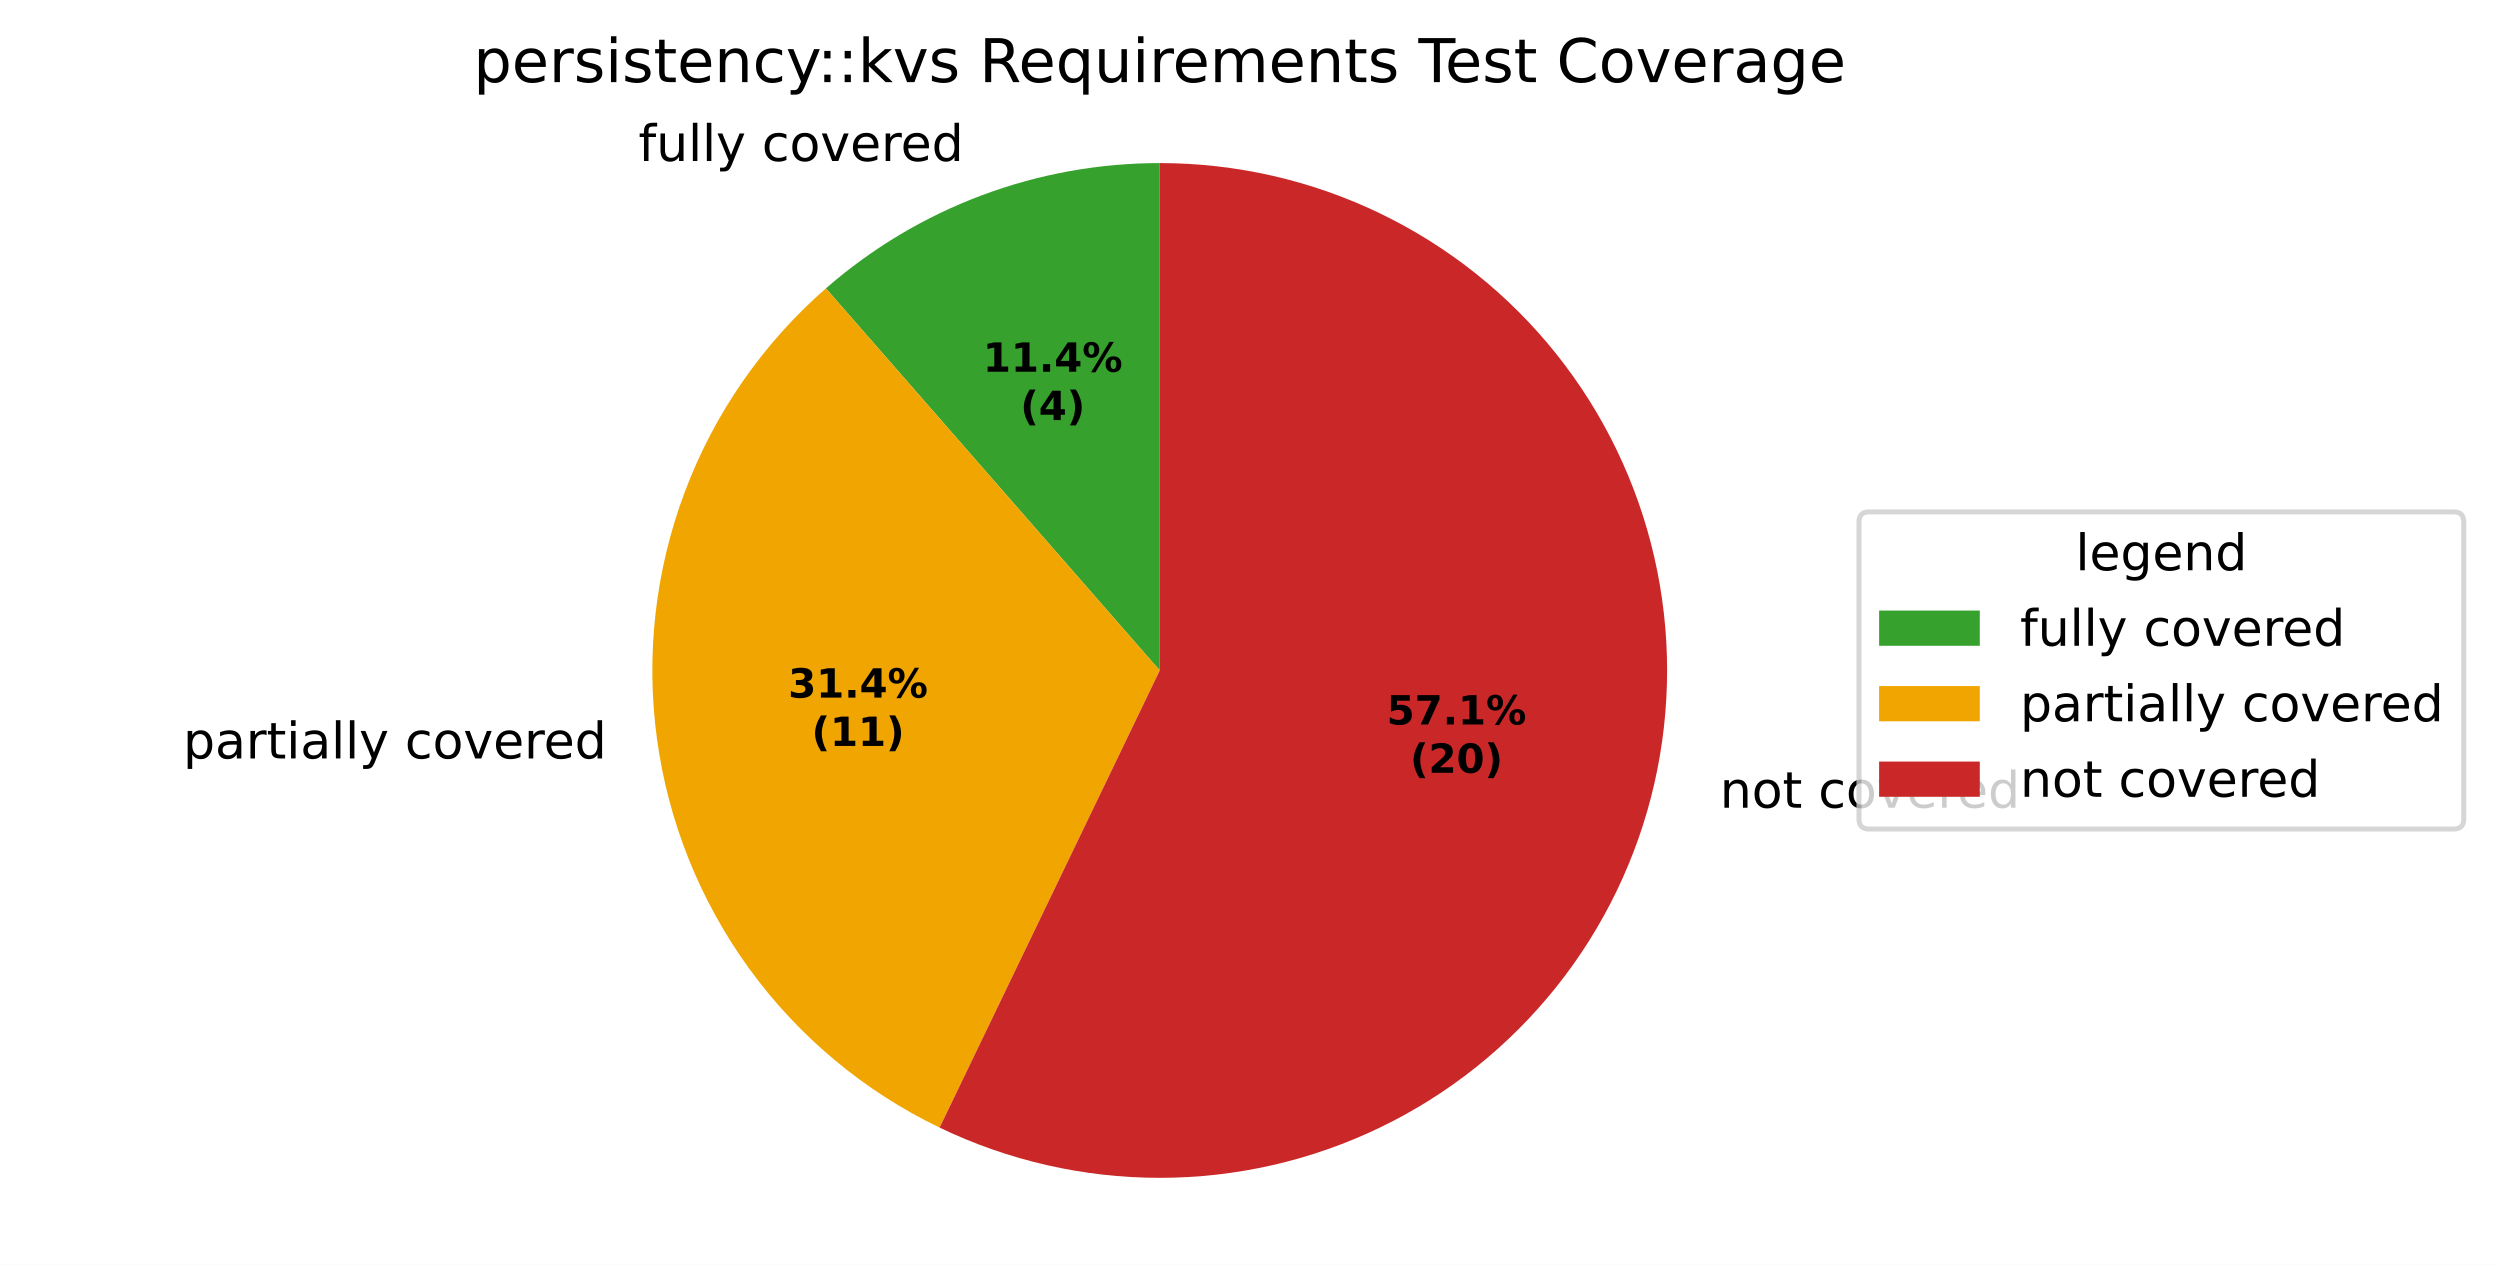
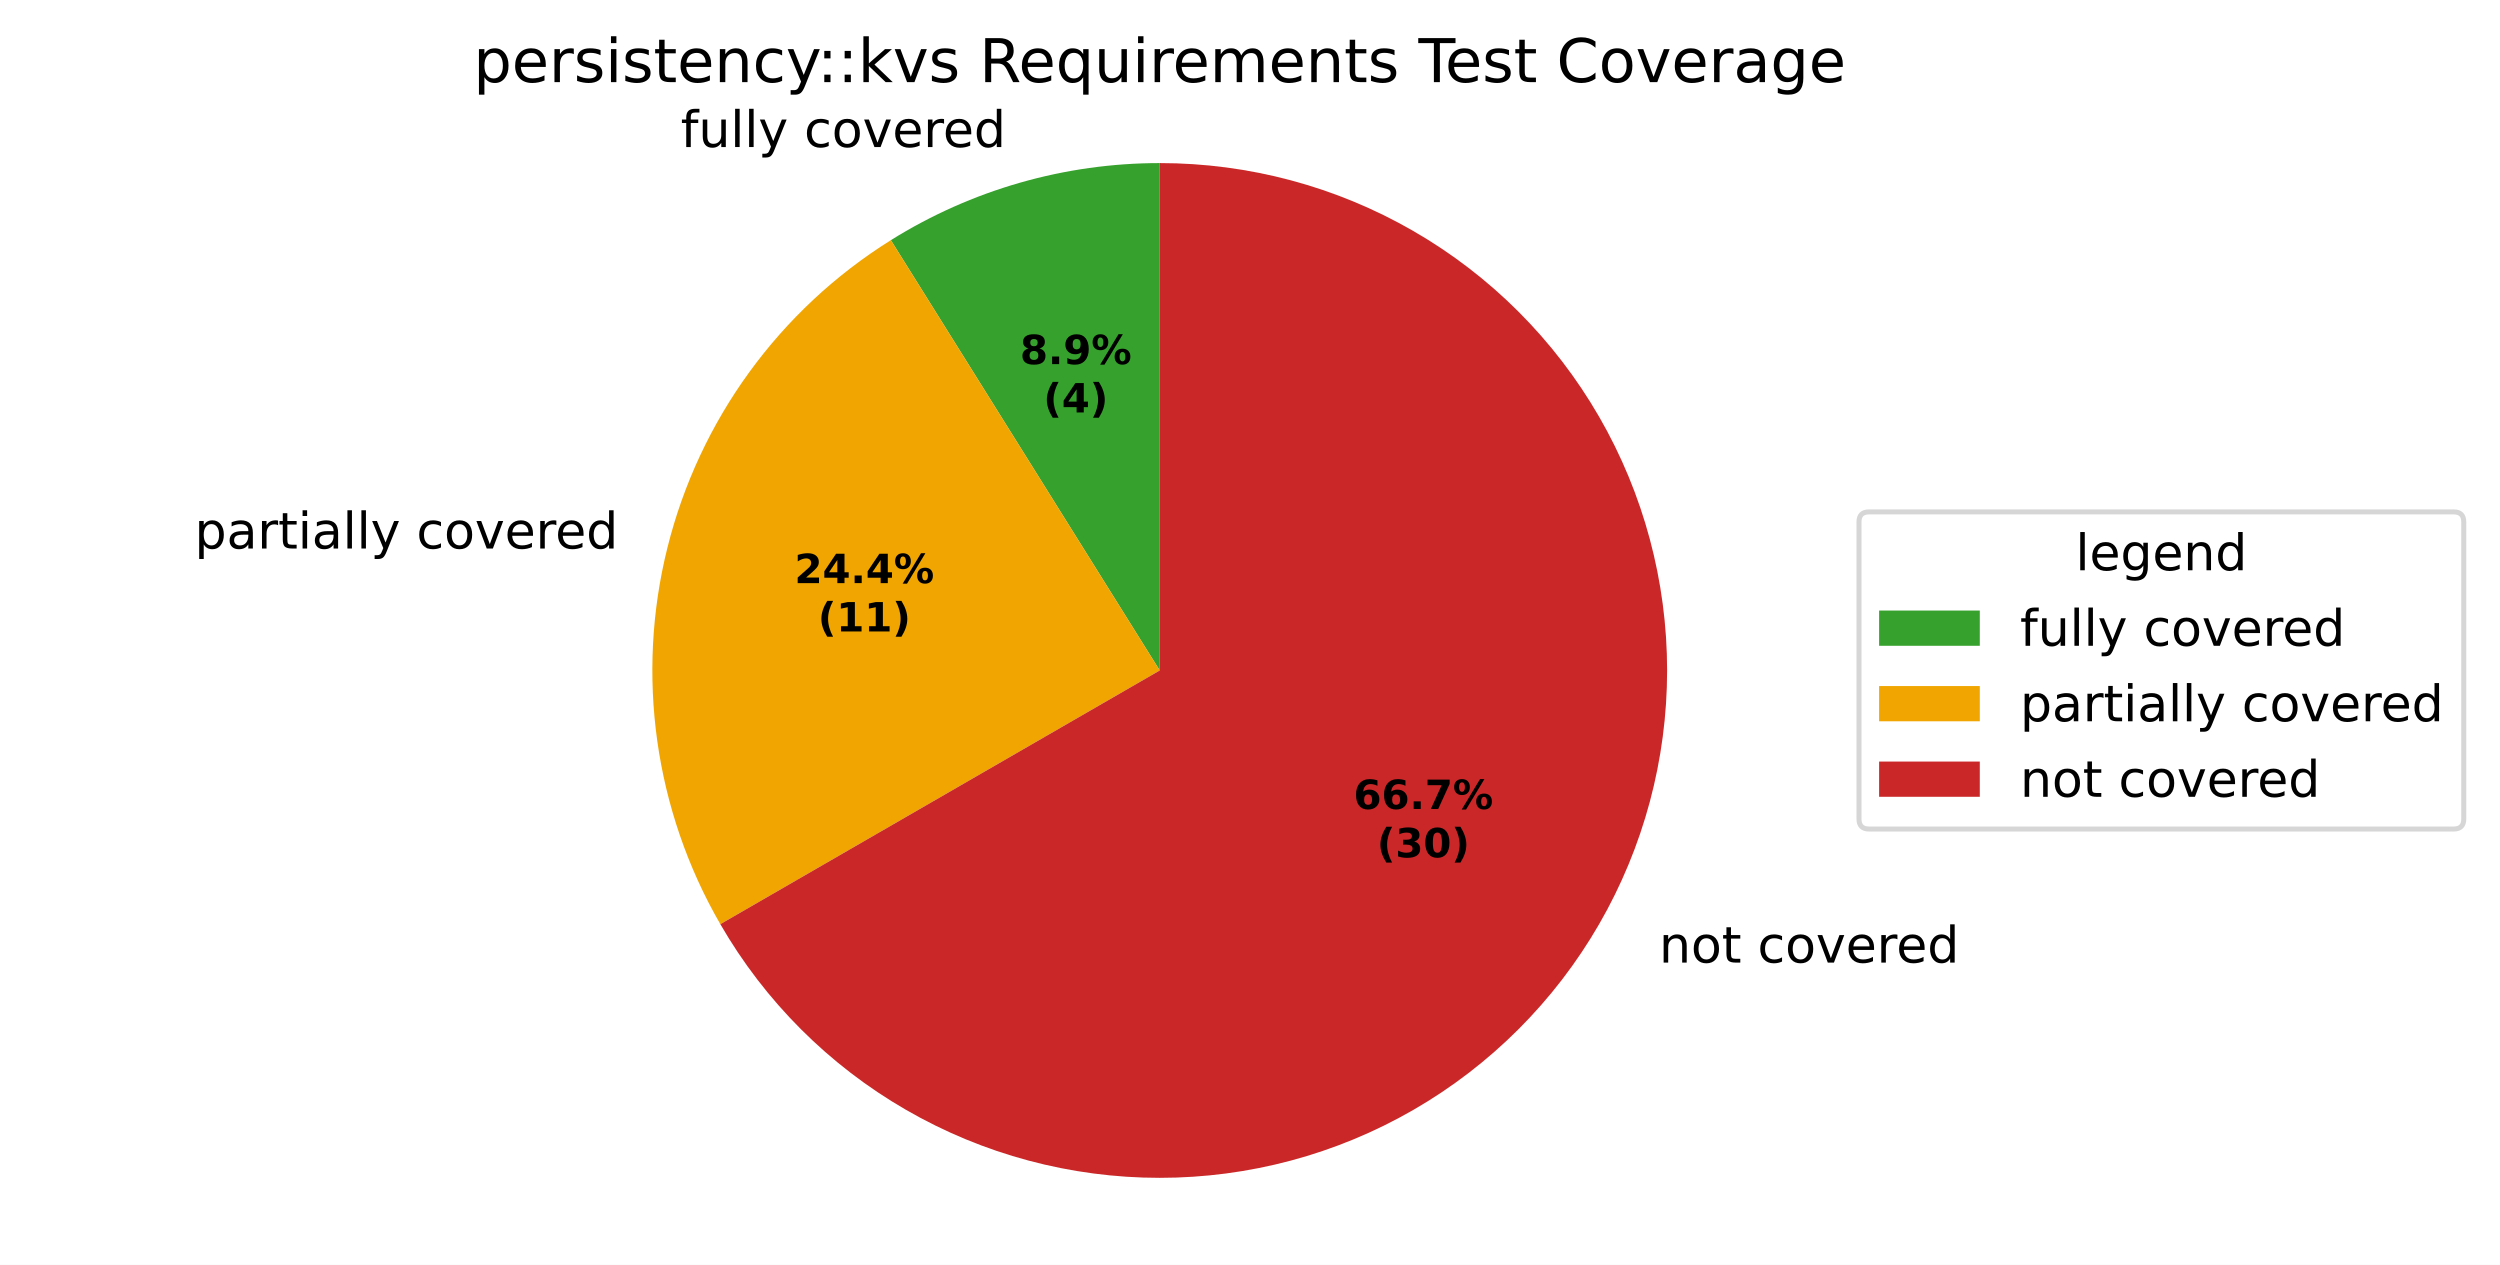
<svg xmlns="http://www.w3.org/2000/svg" xmlns:xlink="http://www.w3.org/1999/xlink" width="496.668pt" height="251.278pt" viewBox="0 0 496.668 251.278" version="1.1">
  <defs>
    <style type="text/css">*{stroke-linejoin: round; stroke-linecap: butt}</style>
  </defs>
  <g id="figure_1">
    <g id="patch_1">
      <path d="M 0 251.278  L 496.668 251.278  L 496.668 0  L 0 0  z " style="fill: #ffffff" />
    </g>
    <g id="axes_1">
      <g id="patch_2">
-         <path d="M 230.4 32.398  C 218.304 32.398 206.306 34.575 194.981 38.826  C 183.657 43.076 173.189 49.33 164.08 57.289  L 230.4 133.198  z " style="fill: #37a12d" />
+         <path d="M 230.399 32.398  C 221.001 32.398 211.649 33.712 202.615 36.303  C 193.581 38.893 184.953 42.735 176.983 47.715  L 230.399 133.198  z " style="fill: #37a12d" />
      </g>
      <g id="patch_3">
-         <path d="M 164.08 57.289  C 151.525 68.257 141.885 82.171 136.028 97.78  C 130.17 113.388 128.274 130.208 130.512 146.729  C 132.75 163.249 139.052 178.959 148.851 192.447  C 158.65 205.934 171.644 216.782 186.665 224.016  L 230.4 133.198  z " style="fill: #f0a500" />
+         <path d="M 176.983 47.715  C 154.836 61.554 138.911 83.473 132.593 108.812  C 126.275 134.152 130.046 160.981 143.104 183.598  L 230.399 133.198  z " style="fill: #f0a500" />
      </g>
      <g id="patch_4">
-         <path d="M 186.665 224.016  C 200.308 230.586 215.257 233.998 230.4 233.998  C 245.543 233.998 260.492 230.586 274.135 224.016  C 287.779 217.446 299.767 207.885 309.209 196.046  C 318.65 184.207 325.303 170.391 328.673 155.628  C 332.042 140.865 332.042 125.531 328.673 110.768  C 325.303 96.005 318.65 82.189 309.209 70.35  C 299.767 58.511 287.779 48.951 274.135 42.38  C 260.492 35.81 245.543 32.398 230.4 32.398  L 230.4 133.198  z " style="fill: #ca2828" />
+         <path d="M 143.104 183.598  C 151.95 198.921 164.677 211.647 179.999 220.493  C 195.322 229.34 212.706 233.998 230.399 233.998  C 248.092 233.998 265.477 229.34 280.799 220.493  C 296.122 211.647 308.848 198.921 317.695 183.598  C 326.541 168.276 331.199 150.891 331.199 133.198  C 331.199 115.505 326.541 98.121 317.695 82.798  C 308.848 67.476 296.122 54.749 280.799 45.903  C 265.477 37.056 248.092 32.398 230.399 32.398  L 230.399 133.198  z " style="fill: #ca2828" />
      </g>
      <g id="matplotlib.axis_1" />
      <g id="matplotlib.axis_2" />
      <g id="text_1">
-         <g transform="translate(126.8474 31.98645) scale(0.1 -0.1)">
+         <g transform="translate(135.2443 29.21148) scale(0.1 -0.1)">
          <defs>
            <path id="DejaVuSans-49" d="M 2375 4863  L 2375 4384  L 1825 4384  Q 1516 4384 1395 4259  Q 1275 4134 1275 3809  L 1275 3500  L 2222 3500  L 2222 3053  L 1275 3053  L 1275 0  L 697 0  L 697 3053  L 147 3053  L 147 3500  L 697 3500  L 697 3744  Q 697 4328 969 4595  Q 1241 4863 1831 4863  L 2375 4863  z " transform="scale(0.015625)" />
            <path id="DejaVuSans-58" d="M 544 1381  L 544 3500  L 1119 3500  L 1119 1403  Q 1119 906 1312 657  Q 1506 409 1894 409  Q 2359 409 2629 706  Q 2900 1003 2900 1516  L 2900 3500  L 3475 3500  L 3475 0  L 2900 0  L 2900 538  Q 2691 219 2414 64  Q 2138 -91 1772 -91  Q 1169 -91 856 284  Q 544 659 544 1381  z M 1991 3584  L 1991 3584  z " transform="scale(0.015625)" />
            <path id="DejaVuSans-4f" d="M 603 4863  L 1178 4863  L 1178 0  L 603 0  L 603 4863  z " transform="scale(0.015625)" />
            <path id="DejaVuSans-5c" d="M 2059 -325  Q 1816 -950 1584 -1140  Q 1353 -1331 966 -1331  L 506 -1331  L 506 -850  L 844 -850  Q 1081 -850 1212 -737  Q 1344 -625 1503 -206  L 1606 56  L 191 3500  L 800 3500  L 1894 763  L 2988 3500  L 3597 3500  L 2059 -325  z " transform="scale(0.015625)" />
            <path id="DejaVuSans-3" transform="scale(0.015625)" />
            <path id="DejaVuSans-46" d="M 3122 3366  L 3122 2828  Q 2878 2963 2633 3030  Q 2388 3097 2138 3097  Q 1578 3097 1268 2742  Q 959 2388 959 1747  Q 959 1106 1268 751  Q 1578 397 2138 397  Q 2388 397 2633 464  Q 2878 531 3122 666  L 3122 134  Q 2881 22 2623 -34  Q 2366 -91 2075 -91  Q 1284 -91 818 406  Q 353 903 353 1747  Q 353 2603 823 3093  Q 1294 3584 2113 3584  Q 2378 3584 2631 3529  Q 2884 3475 3122 3366  z " transform="scale(0.015625)" />
            <path id="DejaVuSans-52" d="M 1959 3097  Q 1497 3097 1228 2736  Q 959 2375 959 1747  Q 959 1119 1226 758  Q 1494 397 1959 397  Q 2419 397 2687 759  Q 2956 1122 2956 1747  Q 2956 2369 2687 2733  Q 2419 3097 1959 3097  z M 1959 3584  Q 2709 3584 3137 3096  Q 3566 2609 3566 1747  Q 3566 888 3137 398  Q 2709 -91 1959 -91  Q 1206 -91 779 398  Q 353 888 353 1747  Q 353 2609 779 3096  Q 1206 3584 1959 3584  z " transform="scale(0.015625)" />
            <path id="DejaVuSans-59" d="M 191 3500  L 800 3500  L 1894 563  L 2988 3500  L 3597 3500  L 2284 0  L 1503 0  L 191 3500  z " transform="scale(0.015625)" />
            <path id="DejaVuSans-48" d="M 3597 1894  L 3597 1613  L 953 1613  Q 991 1019 1311 708  Q 1631 397 2203 397  Q 2534 397 2845 478  Q 3156 559 3463 722  L 3463 178  Q 3153 47 2828 -22  Q 2503 -91 2169 -91  Q 1331 -91 842 396  Q 353 884 353 1716  Q 353 2575 817 3079  Q 1281 3584 2069 3584  Q 2775 3584 3186 3129  Q 3597 2675 3597 1894  z M 3022 2063  Q 3016 2534 2758 2815  Q 2500 3097 2075 3097  Q 1594 3097 1305 2825  Q 1016 2553 972 2059  L 3022 2063  z " transform="scale(0.015625)" />
            <path id="DejaVuSans-55" d="M 2631 2963  Q 2534 3019 2420 3045  Q 2306 3072 2169 3072  Q 1681 3072 1420 2755  Q 1159 2438 1159 1844  L 1159 0  L 581 0  L 581 3500  L 1159 3500  L 1159 2956  Q 1341 3275 1631 3429  Q 1922 3584 2338 3584  Q 2397 3584 2469 3576  Q 2541 3569 2628 3553  L 2631 2963  z " transform="scale(0.015625)" />
            <path id="DejaVuSans-47" d="M 2906 2969  L 2906 4863  L 3481 4863  L 3481 0  L 2906 0  L 2906 525  Q 2725 213 2448 61  Q 2172 -91 1784 -91  Q 1150 -91 751 415  Q 353 922 353 1747  Q 353 2572 751 3078  Q 1150 3584 1784 3584  Q 2172 3584 2448 3432  Q 2725 3281 2906 2969  z M 947 1747  Q 947 1113 1208 752  Q 1469 391 1925 391  Q 2381 391 2643 752  Q 2906 1113 2906 1747  Q 2906 2381 2643 2742  Q 2381 3103 1925 3103  Q 1469 3103 1208 2742  Q 947 2381 947 1747  z " transform="scale(0.015625)" />
          </defs>
          <use xlink:href="#DejaVuSans-49" />
          <use xlink:href="#DejaVuSans-58" transform="translate(35.20312 0)" />
          <use xlink:href="#DejaVuSans-4f" transform="translate(98.57812 0)" />
          <use xlink:href="#DejaVuSans-4f" transform="translate(126.3594 0)" />
          <use xlink:href="#DejaVuSans-5c" transform="translate(154.1406 0)" />
          <use xlink:href="#DejaVuSans-3" transform="translate(213.3281 0)" />
          <use xlink:href="#DejaVuSans-46" transform="translate(245.1094 0)" />
          <use xlink:href="#DejaVuSans-52" transform="translate(300.0938 0)" />
          <use xlink:href="#DejaVuSans-59" transform="translate(361.2812 0)" />
          <use xlink:href="#DejaVuSans-48" transform="translate(420.4688 0)" />
          <use xlink:href="#DejaVuSans-55" transform="translate(482 0)" />
          <use xlink:href="#DejaVuSans-48" transform="translate(520.9062 0)" />
          <use xlink:href="#DejaVuSans-47" transform="translate(582.4375 0)" />
        </g>
      </g>
      <g id="text_2">
-         <g transform="translate(33.19693 150.68) scale(0.1 -0.1)">
+         <g transform="translate(35.48621 108.9719) scale(0.1 -0.1)">
          <defs>
            <path id="DejaVuSans-53" d="M 1159 525  L 1159 -1331  L 581 -1331  L 581 3500  L 1159 3500  L 1159 2969  Q 1341 3281 1617 3432  Q 1894 3584 2278 3584  Q 2916 3584 3314 3078  Q 3713 2572 3713 1747  Q 3713 922 3314 415  Q 2916 -91 2278 -91  Q 1894 -91 1617 61  Q 1341 213 1159 525  z M 3116 1747  Q 3116 2381 2855 2742  Q 2594 3103 2138 3103  Q 1681 3103 1420 2742  Q 1159 2381 1159 1747  Q 1159 1113 1420 752  Q 1681 391 2138 391  Q 2594 391 2855 752  Q 3116 1113 3116 1747  z " transform="scale(0.015625)" />
            <path id="DejaVuSans-44" d="M 2194 1759  Q 1497 1759 1228 1600  Q 959 1441 959 1056  Q 959 750 1161 570  Q 1363 391 1709 391  Q 2188 391 2477 730  Q 2766 1069 2766 1631  L 2766 1759  L 2194 1759  z M 3341 1997  L 3341 0  L 2766 0  L 2766 531  Q 2569 213 2275 61  Q 1981 -91 1556 -91  Q 1019 -91 701 211  Q 384 513 384 1019  Q 384 1609 779 1909  Q 1175 2209 1959 2209  L 2766 2209  L 2766 2266  Q 2766 2663 2505 2880  Q 2244 3097 1772 3097  Q 1472 3097 1187 3025  Q 903 2953 641 2809  L 641 3341  Q 956 3463 1253 3523  Q 1550 3584 1831 3584  Q 2591 3584 2966 3190  Q 3341 2797 3341 1997  z " transform="scale(0.015625)" />
            <path id="DejaVuSans-57" d="M 1172 4494  L 1172 3500  L 2356 3500  L 2356 3053  L 1172 3053  L 1172 1153  Q 1172 725 1289 603  Q 1406 481 1766 481  L 2356 481  L 2356 0  L 1766 0  Q 1100 0 847 248  Q 594 497 594 1153  L 594 3053  L 172 3053  L 172 3500  L 594 3500  L 594 4494  L 1172 4494  z " transform="scale(0.015625)" />
            <path id="DejaVuSans-4c" d="M 603 3500  L 1178 3500  L 1178 0  L 603 0  L 603 3500  z M 603 4863  L 1178 4863  L 1178 4134  L 603 4134  L 603 4863  z " transform="scale(0.015625)" />
          </defs>
          <use xlink:href="#DejaVuSans-3" />
          <use xlink:href="#DejaVuSans-53" transform="translate(31.78125 0)" />
          <use xlink:href="#DejaVuSans-44" transform="translate(95.26562 0)" />
          <use xlink:href="#DejaVuSans-55" transform="translate(156.5469 0)" />
          <use xlink:href="#DejaVuSans-57" transform="translate(197.6562 0)" />
          <use xlink:href="#DejaVuSans-4c" transform="translate(236.8594 0)" />
          <use xlink:href="#DejaVuSans-44" transform="translate(264.6406 0)" />
          <use xlink:href="#DejaVuSans-4f" transform="translate(325.9219 0)" />
          <use xlink:href="#DejaVuSans-4f" transform="translate(353.7031 0)" />
          <use xlink:href="#DejaVuSans-5c" transform="translate(381.4844 0)" />
          <use xlink:href="#DejaVuSans-3" transform="translate(440.6719 0)" />
          <use xlink:href="#DejaVuSans-46" transform="translate(472.4531 0)" />
          <use xlink:href="#DejaVuSans-52" transform="translate(527.4375 0)" />
          <use xlink:href="#DejaVuSans-59" transform="translate(588.625 0)" />
          <use xlink:href="#DejaVuSans-48" transform="translate(647.8125 0)" />
          <use xlink:href="#DejaVuSans-55" transform="translate(709.3438 0)" />
          <use xlink:href="#DejaVuSans-48" transform="translate(748.25 0)" />
          <use xlink:href="#DejaVuSans-47" transform="translate(809.7812 0)" />
        </g>
      </g>
      <g id="text_3">
-         <g transform="translate(338.5 160.4693) scale(0.1 -0.1)">
+         <g transform="translate(326.4241 191.2362) scale(0.1 -0.1)">
          <defs>
            <path id="DejaVuSans-51" d="M 3513 2113  L 3513 0  L 2938 0  L 2938 2094  Q 2938 2591 2744 2837  Q 2550 3084 2163 3084  Q 1697 3084 1428 2787  Q 1159 2491 1159 1978  L 1159 0  L 581 0  L 581 3500  L 1159 3500  L 1159 2956  Q 1366 3272 1645 3428  Q 1925 3584 2291 3584  Q 2894 3584 3203 3211  Q 3513 2838 3513 2113  z " transform="scale(0.015625)" />
          </defs>
          <use xlink:href="#DejaVuSans-3" />
          <use xlink:href="#DejaVuSans-51" transform="translate(31.78125 0)" />
          <use xlink:href="#DejaVuSans-52" transform="translate(95.15625 0)" />
          <use xlink:href="#DejaVuSans-57" transform="translate(156.3438 0)" />
          <use xlink:href="#DejaVuSans-3" transform="translate(195.5469 0)" />
          <use xlink:href="#DejaVuSans-46" transform="translate(227.3281 0)" />
          <use xlink:href="#DejaVuSans-52" transform="translate(282.3125 0)" />
          <use xlink:href="#DejaVuSans-59" transform="translate(343.5 0)" />
          <use xlink:href="#DejaVuSans-48" transform="translate(402.6875 0)" />
          <use xlink:href="#DejaVuSans-55" transform="translate(464.2188 0)" />
          <use xlink:href="#DejaVuSans-48" transform="translate(503.125 0)" />
          <use xlink:href="#DejaVuSans-47" transform="translate(564.6562 0)" />
        </g>
      </g>
      <g id="text_4">
-         <g transform="translate(195.272 73.85198) scale(0.08 -0.08)">
-           <defs>
-             <path id="DejaVuSans-Bold-14" d="M 750 831  L 1813 831  L 1813 3847  L 722 3622  L 722 4441  L 1806 4666  L 2950 4666  L 2950 831  L 4013 831  L 4013 0  L 750 0  L 750 831  z " transform="scale(0.015625)" />
+         <g transform="translate(202.6349 72.33836) scale(0.08 -0.08)">
+           <defs>
+             <path id="DejaVuSans-Bold-1b" d="M 2228 2088  Q 1891 2088 1709 1903  Q 1528 1719 1528 1375  Q 1528 1031 1709 848  Q 1891 666 2228 666  Q 2563 666 2741 848  Q 2919 1031 2919 1375  Q 2919 1722 2741 1905  Q 2563 2088 2228 2088  z M 1350 2484  Q 925 2613 709 2878  Q 494 3144 494 3541  Q 494 4131 934 4440  Q 1375 4750 2228 4750  Q 3075 4750 3515 4442  Q 3956 4134 3956 3541  Q 3956 3144 3739 2878  Q 3522 2613 3097 2484  Q 3572 2353 3814 2058  Q 4056 1763 4056 1313  Q 4056 619 3595 264  Q 3134 -91 2228 -91  Q 1319 -91 855 264  Q 391 619 391 1313  Q 391 1763 633 2058  Q 875 2353 1350 2484  z M 1631 3419  Q 1631 3141 1786 2991  Q 1941 2841 2228 2841  Q 2509 2841 2662 2991  Q 2816 3141 2816 3419  Q 2816 3697 2662 3845  Q 2509 3994 2228 3994  Q 1941 3994 1786 3844  Q 1631 3694 1631 3419  z " transform="scale(0.015625)" />
            <path id="DejaVuSans-Bold-11" d="M 653 1209  L 1778 1209  L 1778 0  L 653 0  L 653 1209  z " transform="scale(0.015625)" />
+             <path id="DejaVuSans-Bold-1c" d="M 641 103  L 641 966  Q 928 831 1190 764  Q 1453 697 1709 697  Q 2247 697 2547 995  Q 2847 1294 2900 1881  Q 2688 1725 2447 1647  Q 2206 1569 1925 1569  Q 1209 1569 770 1986  Q 331 2403 331 3084  Q 331 3838 820 4291  Q 1309 4744 2131 4744  Q 3044 4744 3544 4128  Q 4044 3513 4044 2388  Q 4044 1231 3459 570  Q 2875 -91 1856 -91  Q 1528 -91 1228 -42  Q 928 6 641 103  z M 2125 2350  Q 2441 2350 2600 2554  Q 2759 2759 2759 3169  Q 2759 3575 2600 3781  Q 2441 3988 2125 3988  Q 1809 3988 1650 3781  Q 1491 3575 1491 3169  Q 1491 2759 1650 2554  Q 1809 2350 2125 2350  z " transform="scale(0.015625)" />
+             <path id="DejaVuSans-Bold-8" d="M 4959 1925  Q 4738 1925 4616 1733  Q 4494 1541 4494 1184  Q 4494 825 4614 633  Q 4734 441 4959 441  Q 5184 441 5303 633  Q 5422 825 5422 1184  Q 5422 1541 5301 1733  Q 5181 1925 4959 1925  z M 4959 2450  Q 5541 2450 5875 2112  Q 6209 1775 6209 1184  Q 6209 594 5875 251  Q 5541 -91 4959 -91  Q 4378 -91 4042 251  Q 3706 594 3706 1184  Q 3706 1772 4042 2111  Q 4378 2450 4959 2450  z M 2094 -91  L 1403 -91  L 4319 4750  L 5013 4750  L 2094 -91  z M 1453 4750  Q 2034 4750 2367 4411  Q 2700 4072 2700 3481  Q 2700 2891 2367 2550  Q 2034 2209 1453 2209  Q 872 2209 539 2550  Q 206 2891 206 3481  Q 206 4072 539 4411  Q 872 4750 1453 4750  z M 1453 4225  Q 1228 4225 1106 4031  Q 984 3838 984 3481  Q 984 3122 1106 2926  Q 1228 2731 1453 2731  Q 1678 2731 1798 2926  Q 1919 3122 1919 3481  Q 1919 3838 1797 4031  Q 1675 4225 1453 4225  z " transform="scale(0.015625)" />
+           </defs>
+           <use xlink:href="#DejaVuSans-Bold-1b" />
+           <use xlink:href="#DejaVuSans-Bold-11" transform="translate(69.57812 0)" />
+           <use xlink:href="#DejaVuSans-Bold-1c" transform="translate(107.5625 0)" />
+           <use xlink:href="#DejaVuSans-Bold-8" transform="translate(177.1406 0)" />
+         </g>
+         <g transform="translate(207.2892 81.93992) scale(0.08 -0.08)">
+           <defs>
+             <path id="DejaVuSans-Bold-b" d="M 2413 -844  L 1484 -844  Q 1006 -72 778 623  Q 550 1319 550 2003  Q 550 2688 779 3389  Q 1009 4091 1484 4856  L 2413 4856  Q 2013 4116 1813 3408  Q 1613 2700 1613 2009  Q 1613 1319 1811 609  Q 2009 -100 2413 -844  z " transform="scale(0.015625)" />
            <path id="DejaVuSans-Bold-17" d="M 2356 3675  L 1038 1722  L 2356 1722  L 2356 3675  z M 2156 4666  L 3494 4666  L 3494 1722  L 4159 1722  L 4159 850  L 3494 850  L 3494 0  L 2356 0  L 2356 850  L 288 850  L 288 1881  L 2156 4666  z " transform="scale(0.015625)" />
-             <path id="DejaVuSans-Bold-8" d="M 4959 1925  Q 4738 1925 4616 1733  Q 4494 1541 4494 1184  Q 4494 825 4614 633  Q 4734 441 4959 441  Q 5184 441 5303 633  Q 5422 825 5422 1184  Q 5422 1541 5301 1733  Q 5181 1925 4959 1925  z M 4959 2450  Q 5541 2450 5875 2112  Q 6209 1775 6209 1184  Q 6209 594 5875 251  Q 5541 -91 4959 -91  Q 4378 -91 4042 251  Q 3706 594 3706 1184  Q 3706 1772 4042 2111  Q 4378 2450 4959 2450  z M 2094 -91  L 1403 -91  L 4319 4750  L 5013 4750  L 2094 -91  z M 1453 4750  Q 2034 4750 2367 4411  Q 2700 4072 2700 3481  Q 2700 2891 2367 2550  Q 2034 2209 1453 2209  Q 872 2209 539 2550  Q 206 2891 206 3481  Q 206 4072 539 4411  Q 872 4750 1453 4750  z M 1453 4225  Q 1228 4225 1106 4031  Q 984 3838 984 3481  Q 984 3122 1106 2926  Q 1228 2731 1453 2731  Q 1678 2731 1798 2926  Q 1919 3122 1919 3481  Q 1919 3838 1797 4031  Q 1675 4225 1453 4225  z " transform="scale(0.015625)" />
-           </defs>
-           <use xlink:href="#DejaVuSans-Bold-14" />
-           <use xlink:href="#DejaVuSans-Bold-14" transform="translate(69.57812 0)" />
+             <path id="DejaVuSans-Bold-c" d="M 513 -844  Q 913 -100 1113 609  Q 1313 1319 1313 2009  Q 1313 2700 1113 3408  Q 913 4116 513 4856  L 1441 4856  Q 1916 4091 2145 3389  Q 2375 2688 2375 2003  Q 2375 1319 2147 623  Q 1919 -72 1441 -844  L 513 -844  z " transform="scale(0.015625)" />
+           </defs>
+           <use xlink:href="#DejaVuSans-Bold-b" />
+           <use xlink:href="#DejaVuSans-Bold-17" transform="translate(45.70312 0)" />
+           <use xlink:href="#DejaVuSans-Bold-c" transform="translate(115.2812 0)" />
+         </g>
+       </g>
+       <g id="text_5">
+         <g transform="translate(157.8388 115.844) scale(0.08 -0.08)">
+           <defs>
+             <path id="DejaVuSans-Bold-15" d="M 1844 884  L 3897 884  L 3897 0  L 506 0  L 506 884  L 2209 2388  Q 2438 2594 2547 2791  Q 2656 2988 2656 3200  Q 2656 3528 2436 3728  Q 2216 3928 1850 3928  Q 1569 3928 1234 3808  Q 900 3688 519 3450  L 519 4475  Q 925 4609 1322 4679  Q 1719 4750 2100 4750  Q 2938 4750 3402 4381  Q 3866 4013 3866 3353  Q 3866 2972 3669 2642  Q 3472 2313 2841 1759  L 1844 884  z " transform="scale(0.015625)" />
+           </defs>
+           <use xlink:href="#DejaVuSans-Bold-15" />
+           <use xlink:href="#DejaVuSans-Bold-17" transform="translate(69.57812 0)" />
          <use xlink:href="#DejaVuSans-Bold-11" transform="translate(139.1562 0)" />
          <use xlink:href="#DejaVuSans-Bold-17" transform="translate(177.1406 0)" />
          <use xlink:href="#DejaVuSans-Bold-8" transform="translate(246.7188 0)" />
        </g>
-         <g transform="translate(202.7095 83.45355) scale(0.08 -0.08)">
-           <defs>
-             <path id="DejaVuSans-Bold-b" d="M 2413 -844  L 1484 -844  Q 1006 -72 778 623  Q 550 1319 550 2003  Q 550 2688 779 3389  Q 1009 4091 1484 4856  L 2413 4856  Q 2013 4116 1813 3408  Q 1613 2700 1613 2009  Q 1613 1319 1811 609  Q 2009 -100 2413 -844  z " transform="scale(0.015625)" />
-             <path id="DejaVuSans-Bold-c" d="M 513 -844  Q 913 -100 1113 609  Q 1313 1319 1313 2009  Q 1313 2700 1113 3408  Q 913 4116 513 4856  L 1441 4856  Q 1916 4091 2145 3389  Q 2375 2688 2375 2003  Q 2375 1319 2147 623  Q 1919 -72 1441 -844  L 513 -844  z " transform="scale(0.015625)" />
-           </defs>
-           <use xlink:href="#DejaVuSans-Bold-b" />
-           <use xlink:href="#DejaVuSans-Bold-17" transform="translate(45.70312 0)" />
-           <use xlink:href="#DejaVuSans-Bold-c" transform="translate(115.2812 0)" />
-         </g>
-       </g>
-       <g id="text_5">
-         <g transform="translate(156.5905 138.5939) scale(0.08 -0.08)">
-           <defs>
-             <path id="DejaVuSans-Bold-16" d="M 2981 2516  Q 3453 2394 3698 2092  Q 3944 1791 3944 1325  Q 3944 631 3412 270  Q 2881 -91 1863 -91  Q 1503 -91 1142 -33  Q 781 25 428 141  L 428 1069  Q 766 900 1098 814  Q 1431 728 1753 728  Q 2231 728 2486 893  Q 2741 1059 2741 1369  Q 2741 1688 2480 1852  Q 2219 2016 1709 2016  L 1228 2016  L 1228 2791  L 1734 2791  Q 2188 2791 2409 2933  Q 2631 3075 2631 3366  Q 2631 3634 2415 3781  Q 2200 3928 1806 3928  Q 1516 3928 1219 3862  Q 922 3797 628 3669  L 628 4550  Q 984 4650 1334 4700  Q 1684 4750 2022 4750  Q 2931 4750 3382 4451  Q 3834 4153 3834 3553  Q 3834 3144 3618 2883  Q 3403 2622 2981 2516  z " transform="scale(0.015625)" />
-           </defs>
-           <use xlink:href="#DejaVuSans-Bold-16" />
-           <use xlink:href="#DejaVuSans-Bold-14" transform="translate(69.57812 0)" />
-           <use xlink:href="#DejaVuSans-Bold-11" transform="translate(139.1562 0)" />
-           <use xlink:href="#DejaVuSans-Bold-17" transform="translate(177.1406 0)" />
-           <use xlink:href="#DejaVuSans-Bold-8" transform="translate(246.7188 0)" />
-         </g>
-         <g transform="translate(161.2449 148.1955) scale(0.08 -0.08)">
+         <g transform="translate(162.4932 125.4456) scale(0.08 -0.08)">
+           <defs>
+             <path id="DejaVuSans-Bold-14" d="M 750 831  L 1813 831  L 1813 3847  L 722 3622  L 722 4441  L 1806 4666  L 2950 4666  L 2950 831  L 4013 831  L 4013 0  L 750 0  L 750 831  z " transform="scale(0.015625)" />
+           </defs>
          <use xlink:href="#DejaVuSans-Bold-b" />
          <use xlink:href="#DejaVuSans-Bold-14" transform="translate(45.70312 0)" />
          <use xlink:href="#DejaVuSans-Bold-14" transform="translate(115.2812 0)" />
          <use xlink:href="#DejaVuSans-Bold-c" transform="translate(184.8594 0)" />
        </g>
      </g>
      <g id="text_6">
-         <g transform="translate(275.4868 143.9335) scale(0.08 -0.08)">
-           <defs>
-             <path id="DejaVuSans-Bold-18" d="M 678 4666  L 3669 4666  L 3669 3781  L 1638 3781  L 1638 3059  Q 1775 3097 1914 3117  Q 2053 3138 2203 3138  Q 3056 3138 3531 2711  Q 4006 2284 4006 1522  Q 4006 766 3489 337  Q 2972 -91 2053 -91  Q 1656 -91 1267 -14  Q 878 63 494 219  L 494 1166  Q 875 947 1217 837  Q 1559 728 1863 728  Q 2300 728 2551 942  Q 2803 1156 2803 1522  Q 2803 1891 2551 2103  Q 2300 2316 1863 2316  Q 1603 2316 1309 2248  Q 1016 2181 678 2041  L 678 4666  z " transform="scale(0.015625)" />
+         <g transform="translate(268.8995 160.7155) scale(0.08 -0.08)">
+           <defs>
+             <path id="DejaVuSans-Bold-19" d="M 2316 2303  Q 2000 2303 1842 2098  Q 1684 1894 1684 1484  Q 1684 1075 1842 870  Q 2000 666 2316 666  Q 2634 666 2792 870  Q 2950 1075 2950 1484  Q 2950 1894 2792 2098  Q 2634 2303 2316 2303  z M 3803 4544  L 3803 3681  Q 3506 3822 3243 3889  Q 2981 3956 2731 3956  Q 2194 3956 1894 3657  Q 1594 3359 1544 2772  Q 1750 2925 1990 3001  Q 2231 3078 2516 3078  Q 3231 3078 3670 2659  Q 4109 2241 4109 1563  Q 4109 813 3618 361  Q 3128 -91 2303 -91  Q 1394 -91 895 523  Q 397 1138 397 2266  Q 397 3422 980 4083  Q 1563 4744 2578 4744  Q 2900 4744 3203 4694  Q 3506 4644 3803 4544  z " transform="scale(0.015625)" />
            <path id="DejaVuSans-Bold-1a" d="M 428 4666  L 3944 4666  L 3944 3988  L 2125 0  L 953 0  L 2675 3781  L 428 3781  L 428 4666  z " transform="scale(0.015625)" />
          </defs>
-           <use xlink:href="#DejaVuSans-Bold-18" />
-           <use xlink:href="#DejaVuSans-Bold-1a" transform="translate(69.57812 0)" />
+           <use xlink:href="#DejaVuSans-Bold-19" />
+           <use xlink:href="#DejaVuSans-Bold-19" transform="translate(69.57812 0)" />
          <use xlink:href="#DejaVuSans-Bold-11" transform="translate(139.1562 0)" />
-           <use xlink:href="#DejaVuSans-Bold-14" transform="translate(177.1406 0)" />
+           <use xlink:href="#DejaVuSans-Bold-1a" transform="translate(177.1406 0)" />
          <use xlink:href="#DejaVuSans-Bold-8" transform="translate(246.7188 0)" />
        </g>
-         <g transform="translate(280.1411 153.5351) scale(0.08 -0.08)">
-           <defs>
-             <path id="DejaVuSans-Bold-15" d="M 1844 884  L 3897 884  L 3897 0  L 506 0  L 506 884  L 2209 2388  Q 2438 2594 2547 2791  Q 2656 2988 2656 3200  Q 2656 3528 2436 3728  Q 2216 3928 1850 3928  Q 1569 3928 1234 3808  Q 900 3688 519 3450  L 519 4475  Q 925 4609 1322 4679  Q 1719 4750 2100 4750  Q 2938 4750 3402 4381  Q 3866 4013 3866 3353  Q 3866 2972 3669 2642  Q 3472 2313 2841 1759  L 1844 884  z " transform="scale(0.015625)" />
+         <g transform="translate(273.5539 170.317) scale(0.08 -0.08)">
+           <defs>
+             <path id="DejaVuSans-Bold-16" d="M 2981 2516  Q 3453 2394 3698 2092  Q 3944 1791 3944 1325  Q 3944 631 3412 270  Q 2881 -91 1863 -91  Q 1503 -91 1142 -33  Q 781 25 428 141  L 428 1069  Q 766 900 1098 814  Q 1431 728 1753 728  Q 2231 728 2486 893  Q 2741 1059 2741 1369  Q 2741 1688 2480 1852  Q 2219 2016 1709 2016  L 1228 2016  L 1228 2791  L 1734 2791  Q 2188 2791 2409 2933  Q 2631 3075 2631 3366  Q 2631 3634 2415 3781  Q 2200 3928 1806 3928  Q 1516 3928 1219 3862  Q 922 3797 628 3669  L 628 4550  Q 984 4650 1334 4700  Q 1684 4750 2022 4750  Q 2931 4750 3382 4451  Q 3834 4153 3834 3553  Q 3834 3144 3618 2883  Q 3403 2622 2981 2516  z " transform="scale(0.015625)" />
            <path id="DejaVuSans-Bold-13" d="M 2944 2338  Q 2944 3213 2780 3570  Q 2616 3928 2228 3928  Q 1841 3928 1675 3570  Q 1509 3213 1509 2338  Q 1509 1453 1675 1090  Q 1841 728 2228 728  Q 2613 728 2778 1090  Q 2944 1453 2944 2338  z M 4147 2328  Q 4147 1169 3647 539  Q 3147 -91 2228 -91  Q 1306 -91 806 539  Q 306 1169 306 2328  Q 306 3491 806 4120  Q 1306 4750 2228 4750  Q 3147 4750 3647 4120  Q 4147 3491 4147 2328  z " transform="scale(0.015625)" />
          </defs>
          <use xlink:href="#DejaVuSans-Bold-b" />
-           <use xlink:href="#DejaVuSans-Bold-15" transform="translate(45.70312 0)" />
+           <use xlink:href="#DejaVuSans-Bold-16" transform="translate(45.70312 0)" />
          <use xlink:href="#DejaVuSans-Bold-13" transform="translate(115.2812 0)" />
          <use xlink:href="#DejaVuSans-Bold-c" transform="translate(184.8594 0)" />
        </g>
      </g>
      <g id="text_7">
        <g transform="translate(94.06312 16.31812) scale(0.12 -0.12)">
          <defs>
            <path id="DejaVuSans-56" d="M 2834 3397  L 2834 2853  Q 2591 2978 2328 3040  Q 2066 3103 1784 3103  Q 1356 3103 1142 2972  Q 928 2841 928 2578  Q 928 2378 1081 2264  Q 1234 2150 1697 2047  L 1894 2003  Q 2506 1872 2764 1633  Q 3022 1394 3022 966  Q 3022 478 2636 193  Q 2250 -91 1575 -91  Q 1294 -91 989 -36  Q 684 19 347 128  L 347 722  Q 666 556 975 473  Q 1284 391 1588 391  Q 1994 391 2212 530  Q 2431 669 2431 922  Q 2431 1156 2273 1281  Q 2116 1406 1581 1522  L 1381 1569  Q 847 1681 609 1914  Q 372 2147 372 2553  Q 372 3047 722 3315  Q 1072 3584 1716 3584  Q 2034 3584 2315 3537  Q 2597 3491 2834 3397  z " transform="scale(0.015625)" />
            <path id="DejaVuSans-1d" d="M 750 794  L 1409 794  L 1409 0  L 750 0  L 750 794  z M 750 3309  L 1409 3309  L 1409 2516  L 750 2516  L 750 3309  z " transform="scale(0.015625)" />
            <path id="DejaVuSans-4e" d="M 581 4863  L 1159 4863  L 1159 1991  L 2875 3500  L 3609 3500  L 1753 1863  L 3688 0  L 2938 0  L 1159 1709  L 1159 0  L 581 0  L 581 4863  z " transform="scale(0.015625)" />
            <path id="DejaVuSans-35" d="M 2841 2188  Q 3044 2119 3236 1894  Q 3428 1669 3622 1275  L 4263 0  L 3584 0  L 2988 1197  Q 2756 1666 2539 1819  Q 2322 1972 1947 1972  L 1259 1972  L 1259 0  L 628 0  L 628 4666  L 2053 4666  Q 2853 4666 3247 4331  Q 3641 3997 3641 3322  Q 3641 2881 3436 2590  Q 3231 2300 2841 2188  z M 1259 4147  L 1259 2491  L 2053 2491  Q 2509 2491 2742 2702  Q 2975 2913 2975 3322  Q 2975 3731 2742 3939  Q 2509 4147 2053 4147  L 1259 4147  z " transform="scale(0.015625)" />
            <path id="DejaVuSans-54" d="M 947 1747  Q 947 1113 1208 752  Q 1469 391 1925 391  Q 2381 391 2643 752  Q 2906 1113 2906 1747  Q 2906 2381 2643 2742  Q 2381 3103 1925 3103  Q 1469 3103 1208 2742  Q 947 2381 947 1747  z M 2906 525  Q 2725 213 2448 61  Q 2172 -91 1784 -91  Q 1150 -91 751 415  Q 353 922 353 1747  Q 353 2572 751 3078  Q 1150 3584 1784 3584  Q 2172 3584 2448 3432  Q 2725 3281 2906 2969  L 2906 3500  L 3481 3500  L 3481 -1331  L 2906 -1331  L 2906 525  z " transform="scale(0.015625)" />
            <path id="DejaVuSans-50" d="M 3328 2828  Q 3544 3216 3844 3400  Q 4144 3584 4550 3584  Q 5097 3584 5394 3201  Q 5691 2819 5691 2113  L 5691 0  L 5113 0  L 5113 2094  Q 5113 2597 4934 2840  Q 4756 3084 4391 3084  Q 3944 3084 3684 2787  Q 3425 2491 3425 1978  L 3425 0  L 2847 0  L 2847 2094  Q 2847 2600 2669 2842  Q 2491 3084 2119 3084  Q 1678 3084 1418 2786  Q 1159 2488 1159 1978  L 1159 0  L 581 0  L 581 3500  L 1159 3500  L 1159 2956  Q 1356 3278 1631 3431  Q 1906 3584 2284 3584  Q 2666 3584 2933 3390  Q 3200 3197 3328 2828  z " transform="scale(0.015625)" />
            <path id="DejaVuSans-37" d="M -19 4666  L 3928 4666  L 3928 4134  L 2272 4134  L 2272 0  L 1638 0  L 1638 4134  L -19 4134  L -19 4666  z " transform="scale(0.015625)" />
            <path id="DejaVuSans-26" d="M 4122 4306  L 4122 3641  Q 3803 3938 3442 4084  Q 3081 4231 2675 4231  Q 1875 4231 1450 3742  Q 1025 3253 1025 2328  Q 1025 1406 1450 917  Q 1875 428 2675 428  Q 3081 428 3442 575  Q 3803 722 4122 1019  L 4122 359  Q 3791 134 3420 21  Q 3050 -91 2638 -91  Q 1578 -91 968 557  Q 359 1206 359 2328  Q 359 3453 968 4101  Q 1578 4750 2638 4750  Q 3056 4750 3426 4639  Q 3797 4528 4122 4306  z " transform="scale(0.015625)" />
            <path id="DejaVuSans-4a" d="M 2906 1791  Q 2906 2416 2648 2759  Q 2391 3103 1925 3103  Q 1463 3103 1205 2759  Q 947 2416 947 1791  Q 947 1169 1205 825  Q 1463 481 1925 481  Q 2391 481 2648 825  Q 2906 1169 2906 1791  z M 3481 434  Q 3481 -459 3084 -895  Q 2688 -1331 1869 -1331  Q 1566 -1331 1297 -1286  Q 1028 -1241 775 -1147  L 775 -588  Q 1028 -725 1275 -790  Q 1522 -856 1778 -856  Q 2344 -856 2625 -561  Q 2906 -266 2906 331  L 2906 616  Q 2728 306 2450 153  Q 2172 0 1784 0  Q 1141 0 747 490  Q 353 981 353 1791  Q 353 2603 747 3093  Q 1141 3584 1784 3584  Q 2172 3584 2450 3431  Q 2728 3278 2906 2969  L 2906 3500  L 3481 3500  L 3481 434  z " transform="scale(0.015625)" />
          </defs>
          <use xlink:href="#DejaVuSans-53" />
          <use xlink:href="#DejaVuSans-48" transform="translate(63.48438 0)" />
          <use xlink:href="#DejaVuSans-55" transform="translate(125.0156 0)" />
          <use xlink:href="#DejaVuSans-56" transform="translate(166.125 0)" />
          <use xlink:href="#DejaVuSans-4c" transform="translate(218.2188 0)" />
          <use xlink:href="#DejaVuSans-56" transform="translate(246 0)" />
          <use xlink:href="#DejaVuSans-57" transform="translate(298.0938 0)" />
          <use xlink:href="#DejaVuSans-48" transform="translate(337.2969 0)" />
          <use xlink:href="#DejaVuSans-51" transform="translate(398.8281 0)" />
          <use xlink:href="#DejaVuSans-46" transform="translate(462.2031 0)" />
          <use xlink:href="#DejaVuSans-5c" transform="translate(517.1875 0)" />
          <use xlink:href="#DejaVuSans-1d" transform="translate(569.0938 0)" />
          <use xlink:href="#DejaVuSans-1d" transform="translate(602.7812 0)" />
          <use xlink:href="#DejaVuSans-4e" transform="translate(636.4688 0)" />
          <use xlink:href="#DejaVuSans-59" transform="translate(694.375 0)" />
          <use xlink:href="#DejaVuSans-56" transform="translate(753.5625 0)" />
          <use xlink:href="#DejaVuSans-3" transform="translate(805.6562 0)" />
          <use xlink:href="#DejaVuSans-35" transform="translate(837.4375 0)" />
          <use xlink:href="#DejaVuSans-48" transform="translate(902.4375 0)" />
          <use xlink:href="#DejaVuSans-54" transform="translate(963.9688 0)" />
          <use xlink:href="#DejaVuSans-58" transform="translate(1027.453 0)" />
          <use xlink:href="#DejaVuSans-4c" transform="translate(1090.828 0)" />
          <use xlink:href="#DejaVuSans-55" transform="translate(1118.609 0)" />
          <use xlink:href="#DejaVuSans-48" transform="translate(1157.516 0)" />
          <use xlink:href="#DejaVuSans-50" transform="translate(1219.047 0)" />
          <use xlink:href="#DejaVuSans-48" transform="translate(1316.453 0)" />
          <use xlink:href="#DejaVuSans-51" transform="translate(1377.984 0)" />
          <use xlink:href="#DejaVuSans-57" transform="translate(1441.359 0)" />
          <use xlink:href="#DejaVuSans-56" transform="translate(1480.562 0)" />
          <use xlink:href="#DejaVuSans-3" transform="translate(1532.656 0)" />
          <use xlink:href="#DejaVuSans-37" transform="translate(1564.438 0)" />
          <use xlink:href="#DejaVuSans-48" transform="translate(1608.531 0)" />
          <use xlink:href="#DejaVuSans-56" transform="translate(1670.062 0)" />
          <use xlink:href="#DejaVuSans-57" transform="translate(1722.156 0)" />
          <use xlink:href="#DejaVuSans-3" transform="translate(1761.359 0)" />
          <use xlink:href="#DejaVuSans-26" transform="translate(1793.141 0)" />
          <use xlink:href="#DejaVuSans-52" transform="translate(1862.969 0)" />
          <use xlink:href="#DejaVuSans-59" transform="translate(1924.156 0)" />
          <use xlink:href="#DejaVuSans-48" transform="translate(1983.344 0)" />
          <use xlink:href="#DejaVuSans-55" transform="translate(2044.875 0)" />
          <use xlink:href="#DejaVuSans-44" transform="translate(2085.984 0)" />
          <use xlink:href="#DejaVuSans-4a" transform="translate(2147.266 0)" />
          <use xlink:href="#DejaVuSans-48" transform="translate(2210.75 0)" />
        </g>
      </g>
      <g id="legend_1">
        <g id="patch_5">
          <path d="M 371.32 164.7  L 487.468 164.7  Q 489.468 164.7 489.468 162.7  L 489.468 103.697  Q 489.468 101.697 487.468 101.697  L 371.32 101.697  Q 369.32 101.697 369.32 103.697  L 369.32 162.7  Q 369.32 164.7 371.32 164.7  z " style="fill: #ffffff; opacity: 0.8; stroke: #cccccc; stroke-linejoin: miter" />
        </g>
        <g id="text_8">
          <g transform="translate(412.3348 113.295) scale(0.1 -0.1)">
            <use xlink:href="#DejaVuSans-4f" />
            <use xlink:href="#DejaVuSans-48" transform="translate(27.78125 0)" />
            <use xlink:href="#DejaVuSans-4a" transform="translate(89.3125 0)" />
            <use xlink:href="#DejaVuSans-48" transform="translate(152.7969 0)" />
            <use xlink:href="#DejaVuSans-51" transform="translate(214.3281 0)" />
            <use xlink:href="#DejaVuSans-47" transform="translate(277.7031 0)" />
          </g>
        </g>
        <g id="patch_6">
          <path d="M 373.32 128.296  L 393.32 128.296  L 393.32 121.296  L 373.32 121.296  z " style="fill: #37a12d" />
        </g>
        <g id="text_9">
          <g transform="translate(401.32 128.2958) scale(0.1 -0.1)">
            <use xlink:href="#DejaVuSans-49" />
            <use xlink:href="#DejaVuSans-58" transform="translate(35.20312 0)" />
            <use xlink:href="#DejaVuSans-4f" transform="translate(98.57812 0)" />
            <use xlink:href="#DejaVuSans-4f" transform="translate(126.3594 0)" />
            <use xlink:href="#DejaVuSans-5c" transform="translate(154.1406 0)" />
            <use xlink:href="#DejaVuSans-3" transform="translate(213.3281 0)" />
            <use xlink:href="#DejaVuSans-46" transform="translate(245.1094 0)" />
            <use xlink:href="#DejaVuSans-52" transform="translate(300.0938 0)" />
            <use xlink:href="#DejaVuSans-59" transform="translate(361.2812 0)" />
            <use xlink:href="#DejaVuSans-48" transform="translate(420.4688 0)" />
            <use xlink:href="#DejaVuSans-55" transform="translate(482 0)" />
            <use xlink:href="#DejaVuSans-48" transform="translate(520.9062 0)" />
            <use xlink:href="#DejaVuSans-47" transform="translate(582.4375 0)" />
          </g>
        </g>
        <g id="patch_7">
          <path d="M 373.32 143.297  L 393.32 143.297  L 393.32 136.297  L 373.32 136.297  z " style="fill: #f0a500" />
        </g>
        <g id="text_10">
          <g transform="translate(401.32 143.2966) scale(0.1 -0.1)">
            <use xlink:href="#DejaVuSans-53" />
            <use xlink:href="#DejaVuSans-44" transform="translate(63.48438 0)" />
            <use xlink:href="#DejaVuSans-55" transform="translate(124.7656 0)" />
            <use xlink:href="#DejaVuSans-57" transform="translate(165.875 0)" />
            <use xlink:href="#DejaVuSans-4c" transform="translate(205.0781 0)" />
            <use xlink:href="#DejaVuSans-44" transform="translate(232.8594 0)" />
            <use xlink:href="#DejaVuSans-4f" transform="translate(294.1406 0)" />
            <use xlink:href="#DejaVuSans-4f" transform="translate(321.9219 0)" />
            <use xlink:href="#DejaVuSans-5c" transform="translate(349.7031 0)" />
            <use xlink:href="#DejaVuSans-3" transform="translate(408.8906 0)" />
            <use xlink:href="#DejaVuSans-46" transform="translate(440.6719 0)" />
            <use xlink:href="#DejaVuSans-52" transform="translate(495.6562 0)" />
            <use xlink:href="#DejaVuSans-59" transform="translate(556.8438 0)" />
            <use xlink:href="#DejaVuSans-48" transform="translate(616.0312 0)" />
            <use xlink:href="#DejaVuSans-55" transform="translate(677.5625 0)" />
            <use xlink:href="#DejaVuSans-48" transform="translate(716.4688 0)" />
            <use xlink:href="#DejaVuSans-47" transform="translate(778 0)" />
          </g>
        </g>
        <g id="patch_8">
          <path d="M 373.32 158.297  L 393.32 158.297  L 393.32 151.297  L 373.32 151.297  z " style="fill: #ca2828" />
        </g>
        <g id="text_11">
          <g transform="translate(401.32 158.2973) scale(0.1 -0.1)">
            <use xlink:href="#DejaVuSans-51" />
            <use xlink:href="#DejaVuSans-52" transform="translate(63.375 0)" />
            <use xlink:href="#DejaVuSans-57" transform="translate(124.5625 0)" />
            <use xlink:href="#DejaVuSans-3" transform="translate(163.7656 0)" />
            <use xlink:href="#DejaVuSans-46" transform="translate(195.5469 0)" />
            <use xlink:href="#DejaVuSans-52" transform="translate(250.5312 0)" />
            <use xlink:href="#DejaVuSans-59" transform="translate(311.7188 0)" />
            <use xlink:href="#DejaVuSans-48" transform="translate(370.9062 0)" />
            <use xlink:href="#DejaVuSans-55" transform="translate(432.4375 0)" />
            <use xlink:href="#DejaVuSans-48" transform="translate(471.3438 0)" />
            <use xlink:href="#DejaVuSans-47" transform="translate(532.875 0)" />
          </g>
        </g>
      </g>
    </g>
  </g>
</svg>
